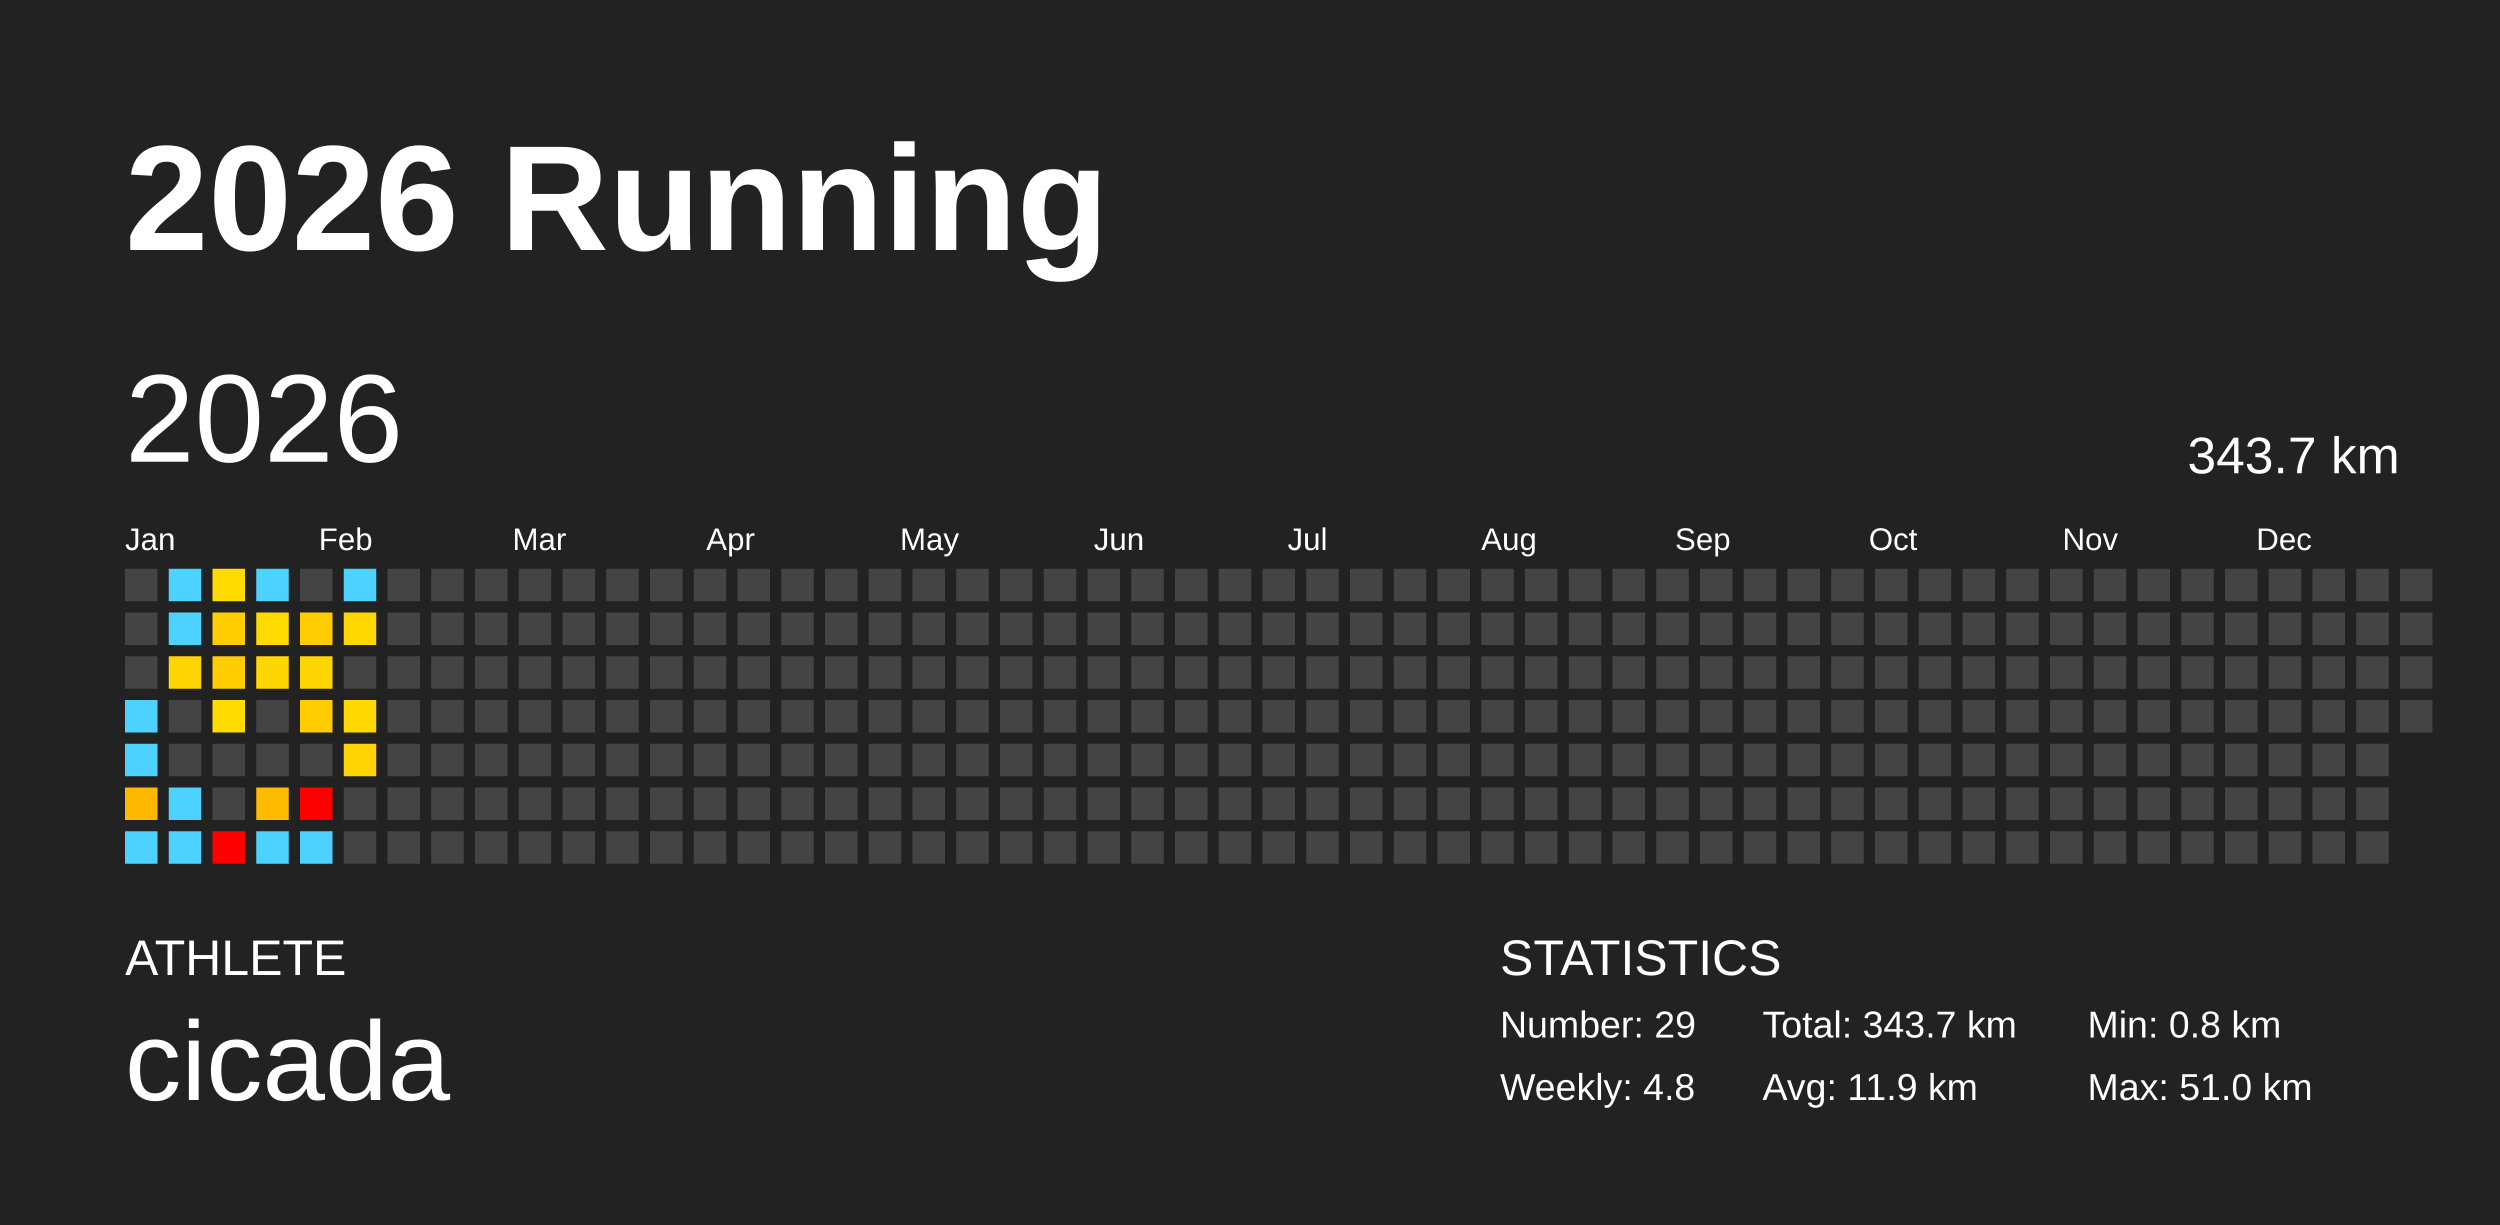
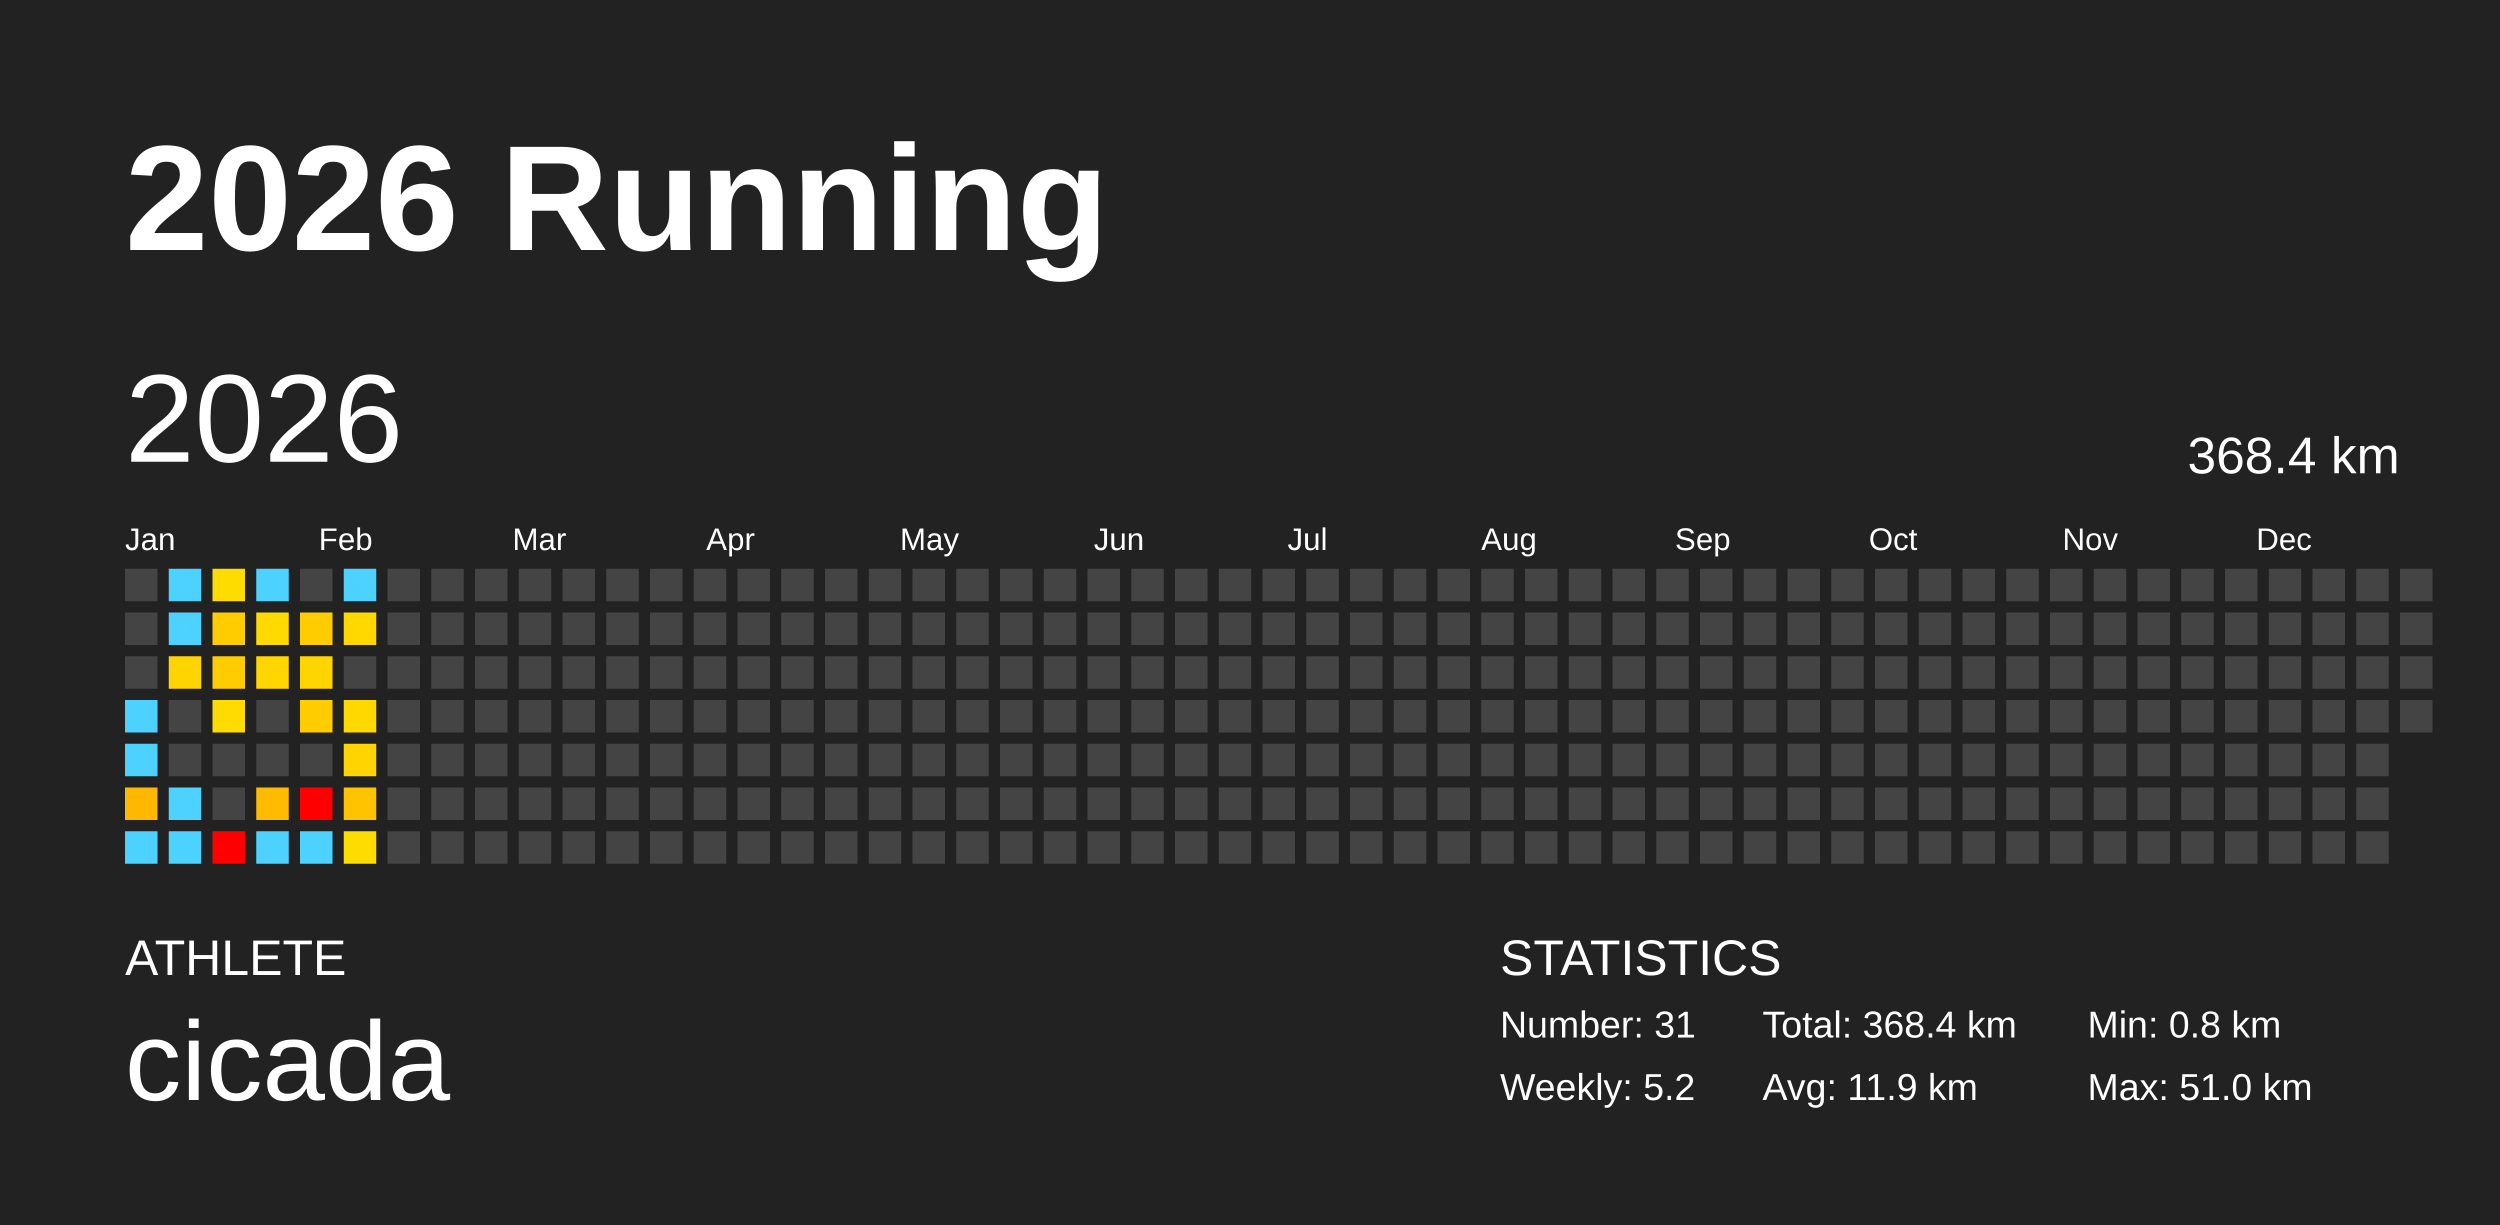
<svg xmlns="http://www.w3.org/2000/svg" baseProfile="full" height="98mm" version="1.1" viewBox="0,0,200,98" width="200mm">
  <defs />
  <rect fill="#222222" height="98" width="200" x="0" y="0" />
  <text fill="#FFFFFF" style="font-size:12px; font-family:Arial; font-weight:bold;" x="10" y="20">2026 Running</text>
  <text fill="#FFFFFF" style="font-size:4px; font-family:Arial" x="10" y="78">ATHLETE</text>
  <text fill="#FFFFFF" style="font-size:9px; font-family:Arial" x="10" y="88">cicada</text>
  <text fill="#FFFFFF" style="font-size:4px; font-family:Arial" x="120" y="78">STATISTICS</text>
-   <text fill="#FFFFFF" style="font-size:3px; font-family:Arial" x="120" y="83">Number: 29</text>
-   <text fill="#FFFFFF" style="font-size:3px; font-family:Arial" x="120" y="88">Weekly: 4.8</text>
-   <text fill="#FFFFFF" style="font-size:3px; font-family:Arial" x="141" y="83">Total: 343.7 km</text>
+   <text fill="#FFFFFF" style="font-size:3px; font-family:Arial" x="120" y="83">Number: 31</text>
+   <text fill="#FFFFFF" style="font-size:3px; font-family:Arial" x="120" y="88">Weekly: 5.2</text>
+   <text fill="#FFFFFF" style="font-size:3px; font-family:Arial" x="141" y="83">Total: 368.4 km</text>
  <text fill="#FFFFFF" style="font-size:3px; font-family:Arial" x="141" y="88">Avg: 11.9 km</text>
  <text fill="#FFFFFF" style="font-size:3px; font-family:Arial" x="167" y="83">Min: 0.8 km</text>
  <text fill="#FFFFFF" style="font-size:3px; font-family:Arial" x="167" y="88">Max: 51.0 km</text>
  <text dominant-baseline="hanging" fill="#FFFFFF" style="font-size:10.0px; font-family:Arial;" x="10" y="30">2026</text>
-   <text dominant-baseline="hanging" fill="#FFFFFF" style="font-size:4.125px; font-family:Arial;" x="175" y="35">343.7 km</text>
+   <text dominant-baseline="hanging" fill="#FFFFFF" style="font-size:4.125px; font-family:Arial;" x="175" y="35">368.4 km</text>
  <text fill="#FFFFFF" style="font-size:2.5px; font-family:Arial" x="10.0" y="44">Jan</text>
  <text fill="#FFFFFF" style="font-size:2.5px; font-family:Arial" x="25.5" y="44">Feb</text>
  <text fill="#FFFFFF" style="font-size:2.5px; font-family:Arial" x="41.0" y="44">Mar</text>
  <text fill="#FFFFFF" style="font-size:2.5px; font-family:Arial" x="56.5" y="44">Apr</text>
  <text fill="#FFFFFF" style="font-size:2.5px; font-family:Arial" x="72.0" y="44">May</text>
  <text fill="#FFFFFF" style="font-size:2.5px; font-family:Arial" x="87.5" y="44">Jun</text>
  <text fill="#FFFFFF" style="font-size:2.5px; font-family:Arial" x="103.0" y="44">Jul</text>
  <text fill="#FFFFFF" style="font-size:2.5px; font-family:Arial" x="118.5" y="44">Aug</text>
  <text fill="#FFFFFF" style="font-size:2.5px; font-family:Arial" x="134.0" y="44">Sep</text>
  <text fill="#FFFFFF" style="font-size:2.5px; font-family:Arial" x="149.5" y="44">Oct</text>
  <text fill="#FFFFFF" style="font-size:2.5px; font-family:Arial" x="165.0" y="44">Nov</text>
  <text fill="#FFFFFF" style="font-size:2.5px; font-family:Arial" x="180.5" y="44">Dec</text>
  <rect fill="#444444" height="2.6" width="2.6" x="10.0" y="45.5" />
  <rect fill="#444444" height="2.6" width="2.6" x="10.0" y="49.0" />
  <rect fill="#444444" height="2.6" width="2.6" x="10.0" y="52.5" />
  <rect fill="#4dd2ff" height="2.6" width="2.6" x="10.0" y="56.0" />
  <rect fill="#4dd2ff" height="2.6" width="2.6" x="10.0" y="59.5" />
  <rect fill="#ffb800" height="2.6" width="2.6" x="10.0" y="63.0" />
  <rect fill="#4dd2ff" height="2.6" width="2.6" x="10.0" y="66.5" />
  <rect fill="#4dd2ff" height="2.6" width="2.6" x="13.5" y="45.5" />
  <rect fill="#4dd2ff" height="2.6" width="2.6" x="13.5" y="49.0" />
  <rect fill="#ffd400" height="2.6" width="2.6" x="13.5" y="52.5" />
  <rect fill="#444444" height="2.6" width="2.6" x="13.5" y="56.0" />
  <rect fill="#444444" height="2.6" width="2.6" x="13.5" y="59.5" />
  <rect fill="#4dd2ff" height="2.6" width="2.6" x="13.5" y="63.0" />
  <rect fill="#4dd2ff" height="2.6" width="2.6" x="13.5" y="66.5" />
  <rect fill="#ffdc00" height="2.6" width="2.6" x="17.0" y="45.5" />
  <rect fill="#ffcc00" height="2.6" width="2.6" x="17.0" y="49.0" />
  <rect fill="#ffcc00" height="2.6" width="2.6" x="17.0" y="52.5" />
  <rect fill="#ffdb00" height="2.6" width="2.6" x="17.0" y="56.0" />
  <rect fill="#444444" height="2.6" width="2.6" x="17.0" y="59.5" />
  <rect fill="#444444" height="2.6" width="2.6" x="17.0" y="63.0" />
  <rect fill="red" height="2.6" width="2.6" x="17.0" y="66.5" />
  <rect fill="#4dd2ff" height="2.6" width="2.6" x="20.5" y="45.5" />
  <rect fill="#ffda00" height="2.6" width="2.6" x="20.5" y="49.0" />
  <rect fill="#ffd600" height="2.6" width="2.6" x="20.5" y="52.5" />
  <rect fill="#444444" height="2.6" width="2.6" x="20.5" y="56.0" />
  <rect fill="#444444" height="2.6" width="2.6" x="20.5" y="59.5" />
  <rect fill="#ffbb00" height="2.6" width="2.6" x="20.5" y="63.0" />
  <rect fill="#4dd2ff" height="2.6" width="2.6" x="20.5" y="66.5" />
  <rect fill="#444444" height="2.6" width="2.6" x="24.0" y="45.5" />
  <rect fill="#ffcc00" height="2.6" width="2.6" x="24.0" y="49.0" />
  <rect fill="#ffd500" height="2.6" width="2.6" x="24.0" y="52.5" />
  <rect fill="#ffcc00" height="2.6" width="2.6" x="24.0" y="56.0" />
  <rect fill="#444444" height="2.6" width="2.6" x="24.0" y="59.5" />
  <rect fill="red" height="2.6" width="2.6" x="24.0" y="63.0" />
  <rect fill="#4dd2ff" height="2.6" width="2.6" x="24.0" y="66.5" />
  <rect fill="#4dd2ff" height="2.6" width="2.6" x="27.5" y="45.5" />
  <rect fill="#ffd800" height="2.6" width="2.6" x="27.5" y="49.0" />
  <rect fill="#444444" height="2.6" width="2.6" x="27.5" y="52.5" />
  <rect fill="#ffd800" height="2.6" width="2.6" x="27.5" y="56.0" />
  <rect fill="#ffd400" height="2.6" width="2.6" x="27.5" y="59.5" />
-   <rect fill="#444444" height="2.6" width="2.6" x="27.5" y="63.0" />
-   <rect fill="#444444" height="2.6" width="2.6" x="27.5" y="66.5" />
+   <rect fill="#ffc300" height="2.6" width="2.6" x="27.5" y="63.0" />
+   <rect fill="#ffdc00" height="2.6" width="2.6" x="27.5" y="66.5" />
  <rect fill="#444444" height="2.6" width="2.6" x="31.0" y="45.5" />
  <rect fill="#444444" height="2.6" width="2.6" x="31.0" y="49.0" />
  <rect fill="#444444" height="2.6" width="2.6" x="31.0" y="52.5" />
  <rect fill="#444444" height="2.6" width="2.6" x="31.0" y="56.0" />
  <rect fill="#444444" height="2.6" width="2.6" x="31.0" y="59.5" />
  <rect fill="#444444" height="2.6" width="2.6" x="31.0" y="63.0" />
  <rect fill="#444444" height="2.6" width="2.6" x="31.0" y="66.5" />
  <rect fill="#444444" height="2.6" width="2.6" x="34.5" y="45.5" />
  <rect fill="#444444" height="2.6" width="2.6" x="34.5" y="49.0" />
  <rect fill="#444444" height="2.6" width="2.6" x="34.5" y="52.5" />
  <rect fill="#444444" height="2.6" width="2.6" x="34.5" y="56.0" />
  <rect fill="#444444" height="2.6" width="2.6" x="34.5" y="59.5" />
  <rect fill="#444444" height="2.6" width="2.6" x="34.5" y="63.0" />
  <rect fill="#444444" height="2.6" width="2.6" x="34.5" y="66.5" />
  <rect fill="#444444" height="2.6" width="2.6" x="38.0" y="45.5" />
  <rect fill="#444444" height="2.6" width="2.6" x="38.0" y="49.0" />
  <rect fill="#444444" height="2.6" width="2.6" x="38.0" y="52.5" />
  <rect fill="#444444" height="2.6" width="2.6" x="38.0" y="56.0" />
  <rect fill="#444444" height="2.6" width="2.6" x="38.0" y="59.5" />
  <rect fill="#444444" height="2.6" width="2.6" x="38.0" y="63.0" />
  <rect fill="#444444" height="2.6" width="2.6" x="38.0" y="66.5" />
  <rect fill="#444444" height="2.6" width="2.6" x="41.5" y="45.5" />
  <rect fill="#444444" height="2.6" width="2.6" x="41.5" y="49.0" />
  <rect fill="#444444" height="2.6" width="2.6" x="41.5" y="52.5" />
  <rect fill="#444444" height="2.6" width="2.6" x="41.5" y="56.0" />
  <rect fill="#444444" height="2.6" width="2.6" x="41.5" y="59.5" />
  <rect fill="#444444" height="2.6" width="2.6" x="41.5" y="63.0" />
  <rect fill="#444444" height="2.6" width="2.6" x="41.5" y="66.5" />
  <rect fill="#444444" height="2.6" width="2.6" x="45.0" y="45.5" />
  <rect fill="#444444" height="2.6" width="2.6" x="45.0" y="49.0" />
  <rect fill="#444444" height="2.6" width="2.6" x="45.0" y="52.5" />
  <rect fill="#444444" height="2.6" width="2.6" x="45.0" y="56.0" />
  <rect fill="#444444" height="2.6" width="2.6" x="45.0" y="59.5" />
  <rect fill="#444444" height="2.6" width="2.6" x="45.0" y="63.0" />
  <rect fill="#444444" height="2.6" width="2.6" x="45.0" y="66.5" />
  <rect fill="#444444" height="2.6" width="2.6" x="48.5" y="45.5" />
  <rect fill="#444444" height="2.6" width="2.6" x="48.5" y="49.0" />
  <rect fill="#444444" height="2.6" width="2.6" x="48.5" y="52.5" />
  <rect fill="#444444" height="2.6" width="2.6" x="48.5" y="56.0" />
  <rect fill="#444444" height="2.6" width="2.6" x="48.5" y="59.5" />
  <rect fill="#444444" height="2.6" width="2.6" x="48.5" y="63.0" />
  <rect fill="#444444" height="2.6" width="2.6" x="48.5" y="66.5" />
  <rect fill="#444444" height="2.6" width="2.6" x="52.0" y="45.5" />
  <rect fill="#444444" height="2.6" width="2.6" x="52.0" y="49.0" />
  <rect fill="#444444" height="2.6" width="2.6" x="52.0" y="52.5" />
  <rect fill="#444444" height="2.6" width="2.6" x="52.0" y="56.0" />
  <rect fill="#444444" height="2.6" width="2.6" x="52.0" y="59.5" />
  <rect fill="#444444" height="2.6" width="2.6" x="52.0" y="63.0" />
  <rect fill="#444444" height="2.6" width="2.6" x="52.0" y="66.5" />
  <rect fill="#444444" height="2.6" width="2.6" x="55.5" y="45.5" />
  <rect fill="#444444" height="2.6" width="2.6" x="55.5" y="49.0" />
  <rect fill="#444444" height="2.6" width="2.6" x="55.5" y="52.5" />
  <rect fill="#444444" height="2.6" width="2.6" x="55.5" y="56.0" />
  <rect fill="#444444" height="2.6" width="2.6" x="55.5" y="59.5" />
  <rect fill="#444444" height="2.6" width="2.6" x="55.5" y="63.0" />
  <rect fill="#444444" height="2.6" width="2.6" x="55.5" y="66.5" />
  <rect fill="#444444" height="2.6" width="2.6" x="59.0" y="45.5" />
  <rect fill="#444444" height="2.6" width="2.6" x="59.0" y="49.0" />
  <rect fill="#444444" height="2.6" width="2.6" x="59.0" y="52.5" />
  <rect fill="#444444" height="2.6" width="2.6" x="59.0" y="56.0" />
  <rect fill="#444444" height="2.6" width="2.6" x="59.0" y="59.5" />
  <rect fill="#444444" height="2.6" width="2.6" x="59.0" y="63.0" />
  <rect fill="#444444" height="2.6" width="2.6" x="59.0" y="66.5" />
  <rect fill="#444444" height="2.6" width="2.6" x="62.5" y="45.5" />
  <rect fill="#444444" height="2.6" width="2.6" x="62.5" y="49.0" />
  <rect fill="#444444" height="2.6" width="2.6" x="62.5" y="52.5" />
  <rect fill="#444444" height="2.6" width="2.6" x="62.5" y="56.0" />
  <rect fill="#444444" height="2.6" width="2.6" x="62.5" y="59.5" />
  <rect fill="#444444" height="2.6" width="2.6" x="62.5" y="63.0" />
  <rect fill="#444444" height="2.6" width="2.6" x="62.5" y="66.5" />
  <rect fill="#444444" height="2.6" width="2.6" x="66.0" y="45.5" />
  <rect fill="#444444" height="2.6" width="2.6" x="66.0" y="49.0" />
  <rect fill="#444444" height="2.6" width="2.6" x="66.0" y="52.5" />
  <rect fill="#444444" height="2.6" width="2.6" x="66.0" y="56.0" />
  <rect fill="#444444" height="2.6" width="2.6" x="66.0" y="59.5" />
  <rect fill="#444444" height="2.6" width="2.6" x="66.0" y="63.0" />
  <rect fill="#444444" height="2.6" width="2.6" x="66.0" y="66.5" />
  <rect fill="#444444" height="2.6" width="2.6" x="69.5" y="45.5" />
  <rect fill="#444444" height="2.6" width="2.6" x="69.5" y="49.0" />
  <rect fill="#444444" height="2.6" width="2.6" x="69.5" y="52.5" />
  <rect fill="#444444" height="2.6" width="2.6" x="69.5" y="56.0" />
  <rect fill="#444444" height="2.6" width="2.6" x="69.5" y="59.5" />
  <rect fill="#444444" height="2.6" width="2.6" x="69.5" y="63.0" />
  <rect fill="#444444" height="2.6" width="2.6" x="69.5" y="66.5" />
  <rect fill="#444444" height="2.6" width="2.6" x="73.0" y="45.5" />
  <rect fill="#444444" height="2.6" width="2.6" x="73.0" y="49.0" />
  <rect fill="#444444" height="2.6" width="2.6" x="73.0" y="52.5" />
  <rect fill="#444444" height="2.6" width="2.6" x="73.0" y="56.0" />
  <rect fill="#444444" height="2.6" width="2.6" x="73.0" y="59.5" />
  <rect fill="#444444" height="2.6" width="2.6" x="73.0" y="63.0" />
  <rect fill="#444444" height="2.6" width="2.6" x="73.0" y="66.5" />
  <rect fill="#444444" height="2.6" width="2.6" x="76.5" y="45.5" />
  <rect fill="#444444" height="2.6" width="2.6" x="76.5" y="49.0" />
  <rect fill="#444444" height="2.6" width="2.6" x="76.5" y="52.5" />
  <rect fill="#444444" height="2.6" width="2.6" x="76.5" y="56.0" />
  <rect fill="#444444" height="2.6" width="2.6" x="76.5" y="59.5" />
  <rect fill="#444444" height="2.6" width="2.6" x="76.5" y="63.0" />
  <rect fill="#444444" height="2.6" width="2.6" x="76.5" y="66.5" />
  <rect fill="#444444" height="2.6" width="2.6" x="80.0" y="45.5" />
  <rect fill="#444444" height="2.6" width="2.6" x="80.0" y="49.0" />
  <rect fill="#444444" height="2.6" width="2.6" x="80.0" y="52.5" />
  <rect fill="#444444" height="2.6" width="2.6" x="80.0" y="56.0" />
  <rect fill="#444444" height="2.6" width="2.6" x="80.0" y="59.5" />
  <rect fill="#444444" height="2.6" width="2.6" x="80.0" y="63.0" />
  <rect fill="#444444" height="2.6" width="2.6" x="80.0" y="66.5" />
  <rect fill="#444444" height="2.6" width="2.6" x="83.5" y="45.5" />
  <rect fill="#444444" height="2.6" width="2.6" x="83.5" y="49.0" />
  <rect fill="#444444" height="2.6" width="2.6" x="83.5" y="52.5" />
  <rect fill="#444444" height="2.6" width="2.6" x="83.5" y="56.0" />
  <rect fill="#444444" height="2.6" width="2.6" x="83.5" y="59.5" />
  <rect fill="#444444" height="2.6" width="2.6" x="83.5" y="63.0" />
  <rect fill="#444444" height="2.6" width="2.6" x="83.5" y="66.5" />
  <rect fill="#444444" height="2.6" width="2.6" x="87.0" y="45.5" />
  <rect fill="#444444" height="2.6" width="2.6" x="87.0" y="49.0" />
  <rect fill="#444444" height="2.6" width="2.6" x="87.0" y="52.5" />
  <rect fill="#444444" height="2.6" width="2.6" x="87.0" y="56.0" />
  <rect fill="#444444" height="2.6" width="2.6" x="87.0" y="59.5" />
  <rect fill="#444444" height="2.6" width="2.6" x="87.0" y="63.0" />
  <rect fill="#444444" height="2.6" width="2.6" x="87.0" y="66.5" />
  <rect fill="#444444" height="2.6" width="2.6" x="90.5" y="45.5" />
  <rect fill="#444444" height="2.6" width="2.6" x="90.5" y="49.0" />
  <rect fill="#444444" height="2.6" width="2.6" x="90.5" y="52.5" />
  <rect fill="#444444" height="2.6" width="2.6" x="90.5" y="56.0" />
  <rect fill="#444444" height="2.6" width="2.6" x="90.5" y="59.5" />
  <rect fill="#444444" height="2.6" width="2.6" x="90.5" y="63.0" />
  <rect fill="#444444" height="2.6" width="2.6" x="90.5" y="66.5" />
  <rect fill="#444444" height="2.6" width="2.6" x="94.0" y="45.5" />
  <rect fill="#444444" height="2.6" width="2.6" x="94.0" y="49.0" />
  <rect fill="#444444" height="2.6" width="2.6" x="94.0" y="52.5" />
  <rect fill="#444444" height="2.6" width="2.6" x="94.0" y="56.0" />
  <rect fill="#444444" height="2.6" width="2.6" x="94.0" y="59.5" />
  <rect fill="#444444" height="2.6" width="2.6" x="94.0" y="63.0" />
  <rect fill="#444444" height="2.6" width="2.6" x="94.0" y="66.5" />
  <rect fill="#444444" height="2.6" width="2.6" x="97.5" y="45.5" />
  <rect fill="#444444" height="2.6" width="2.6" x="97.5" y="49.0" />
  <rect fill="#444444" height="2.6" width="2.6" x="97.5" y="52.5" />
  <rect fill="#444444" height="2.6" width="2.6" x="97.5" y="56.0" />
  <rect fill="#444444" height="2.6" width="2.6" x="97.5" y="59.5" />
  <rect fill="#444444" height="2.6" width="2.6" x="97.5" y="63.0" />
  <rect fill="#444444" height="2.6" width="2.6" x="97.5" y="66.5" />
  <rect fill="#444444" height="2.6" width="2.6" x="101.0" y="45.5" />
  <rect fill="#444444" height="2.6" width="2.6" x="101.0" y="49.0" />
  <rect fill="#444444" height="2.6" width="2.6" x="101.0" y="52.5" />
  <rect fill="#444444" height="2.6" width="2.6" x="101.0" y="56.0" />
  <rect fill="#444444" height="2.6" width="2.6" x="101.0" y="59.5" />
  <rect fill="#444444" height="2.6" width="2.6" x="101.0" y="63.0" />
  <rect fill="#444444" height="2.6" width="2.6" x="101.0" y="66.5" />
  <rect fill="#444444" height="2.6" width="2.6" x="104.5" y="45.5" />
  <rect fill="#444444" height="2.6" width="2.6" x="104.5" y="49.0" />
  <rect fill="#444444" height="2.6" width="2.6" x="104.5" y="52.5" />
  <rect fill="#444444" height="2.6" width="2.6" x="104.5" y="56.0" />
  <rect fill="#444444" height="2.6" width="2.6" x="104.5" y="59.5" />
  <rect fill="#444444" height="2.6" width="2.6" x="104.5" y="63.0" />
  <rect fill="#444444" height="2.6" width="2.6" x="104.5" y="66.5" />
  <rect fill="#444444" height="2.6" width="2.6" x="108.0" y="45.5" />
  <rect fill="#444444" height="2.6" width="2.6" x="108.0" y="49.0" />
  <rect fill="#444444" height="2.6" width="2.6" x="108.0" y="52.5" />
  <rect fill="#444444" height="2.6" width="2.6" x="108.0" y="56.0" />
  <rect fill="#444444" height="2.6" width="2.6" x="108.0" y="59.5" />
  <rect fill="#444444" height="2.6" width="2.6" x="108.0" y="63.0" />
  <rect fill="#444444" height="2.6" width="2.6" x="108.0" y="66.5" />
  <rect fill="#444444" height="2.6" width="2.6" x="111.5" y="45.5" />
  <rect fill="#444444" height="2.6" width="2.6" x="111.5" y="49.0" />
  <rect fill="#444444" height="2.6" width="2.6" x="111.5" y="52.5" />
  <rect fill="#444444" height="2.6" width="2.6" x="111.5" y="56.0" />
  <rect fill="#444444" height="2.6" width="2.6" x="111.5" y="59.5" />
  <rect fill="#444444" height="2.6" width="2.6" x="111.5" y="63.0" />
  <rect fill="#444444" height="2.6" width="2.6" x="111.5" y="66.5" />
  <rect fill="#444444" height="2.6" width="2.6" x="115.0" y="45.5" />
  <rect fill="#444444" height="2.6" width="2.6" x="115.0" y="49.0" />
  <rect fill="#444444" height="2.6" width="2.6" x="115.0" y="52.5" />
  <rect fill="#444444" height="2.6" width="2.6" x="115.0" y="56.0" />
  <rect fill="#444444" height="2.6" width="2.6" x="115.0" y="59.5" />
  <rect fill="#444444" height="2.6" width="2.6" x="115.0" y="63.0" />
  <rect fill="#444444" height="2.6" width="2.6" x="115.0" y="66.5" />
  <rect fill="#444444" height="2.6" width="2.6" x="118.5" y="45.5" />
  <rect fill="#444444" height="2.6" width="2.6" x="118.5" y="49.0" />
  <rect fill="#444444" height="2.6" width="2.6" x="118.5" y="52.5" />
  <rect fill="#444444" height="2.6" width="2.6" x="118.5" y="56.0" />
  <rect fill="#444444" height="2.6" width="2.6" x="118.5" y="59.5" />
  <rect fill="#444444" height="2.6" width="2.6" x="118.5" y="63.0" />
  <rect fill="#444444" height="2.6" width="2.6" x="118.5" y="66.5" />
  <rect fill="#444444" height="2.6" width="2.6" x="122.0" y="45.5" />
  <rect fill="#444444" height="2.6" width="2.6" x="122.0" y="49.0" />
  <rect fill="#444444" height="2.6" width="2.6" x="122.0" y="52.5" />
  <rect fill="#444444" height="2.6" width="2.6" x="122.0" y="56.0" />
  <rect fill="#444444" height="2.6" width="2.6" x="122.0" y="59.5" />
  <rect fill="#444444" height="2.6" width="2.6" x="122.0" y="63.0" />
  <rect fill="#444444" height="2.6" width="2.6" x="122.0" y="66.5" />
  <rect fill="#444444" height="2.6" width="2.6" x="125.5" y="45.5" />
  <rect fill="#444444" height="2.6" width="2.6" x="125.5" y="49.0" />
  <rect fill="#444444" height="2.6" width="2.6" x="125.5" y="52.5" />
  <rect fill="#444444" height="2.6" width="2.6" x="125.5" y="56.0" />
  <rect fill="#444444" height="2.6" width="2.6" x="125.5" y="59.5" />
  <rect fill="#444444" height="2.6" width="2.6" x="125.5" y="63.0" />
  <rect fill="#444444" height="2.6" width="2.6" x="125.5" y="66.5" />
  <rect fill="#444444" height="2.6" width="2.6" x="129.0" y="45.5" />
  <rect fill="#444444" height="2.6" width="2.6" x="129.0" y="49.0" />
  <rect fill="#444444" height="2.6" width="2.6" x="129.0" y="52.5" />
  <rect fill="#444444" height="2.6" width="2.6" x="129.0" y="56.0" />
  <rect fill="#444444" height="2.6" width="2.6" x="129.0" y="59.5" />
  <rect fill="#444444" height="2.6" width="2.6" x="129.0" y="63.0" />
  <rect fill="#444444" height="2.6" width="2.6" x="129.0" y="66.5" />
  <rect fill="#444444" height="2.6" width="2.6" x="132.5" y="45.5" />
  <rect fill="#444444" height="2.6" width="2.6" x="132.5" y="49.0" />
  <rect fill="#444444" height="2.6" width="2.6" x="132.5" y="52.5" />
  <rect fill="#444444" height="2.6" width="2.6" x="132.5" y="56.0" />
  <rect fill="#444444" height="2.6" width="2.6" x="132.5" y="59.5" />
  <rect fill="#444444" height="2.6" width="2.6" x="132.5" y="63.0" />
  <rect fill="#444444" height="2.6" width="2.6" x="132.5" y="66.5" />
  <rect fill="#444444" height="2.6" width="2.6" x="136.0" y="45.5" />
  <rect fill="#444444" height="2.6" width="2.6" x="136.0" y="49.0" />
  <rect fill="#444444" height="2.6" width="2.6" x="136.0" y="52.5" />
  <rect fill="#444444" height="2.6" width="2.6" x="136.0" y="56.0" />
  <rect fill="#444444" height="2.6" width="2.6" x="136.0" y="59.5" />
  <rect fill="#444444" height="2.6" width="2.6" x="136.0" y="63.0" />
  <rect fill="#444444" height="2.6" width="2.6" x="136.0" y="66.5" />
  <rect fill="#444444" height="2.6" width="2.6" x="139.5" y="45.5" />
  <rect fill="#444444" height="2.6" width="2.6" x="139.5" y="49.0" />
  <rect fill="#444444" height="2.6" width="2.6" x="139.5" y="52.5" />
  <rect fill="#444444" height="2.6" width="2.6" x="139.5" y="56.0" />
  <rect fill="#444444" height="2.6" width="2.6" x="139.5" y="59.5" />
  <rect fill="#444444" height="2.6" width="2.6" x="139.5" y="63.0" />
  <rect fill="#444444" height="2.6" width="2.6" x="139.5" y="66.5" />
  <rect fill="#444444" height="2.6" width="2.6" x="143.0" y="45.5" />
  <rect fill="#444444" height="2.6" width="2.6" x="143.0" y="49.0" />
  <rect fill="#444444" height="2.6" width="2.6" x="143.0" y="52.5" />
  <rect fill="#444444" height="2.6" width="2.6" x="143.0" y="56.0" />
  <rect fill="#444444" height="2.6" width="2.6" x="143.0" y="59.5" />
  <rect fill="#444444" height="2.6" width="2.6" x="143.0" y="63.0" />
  <rect fill="#444444" height="2.6" width="2.6" x="143.0" y="66.5" />
  <rect fill="#444444" height="2.6" width="2.6" x="146.5" y="45.5" />
  <rect fill="#444444" height="2.6" width="2.6" x="146.5" y="49.0" />
  <rect fill="#444444" height="2.6" width="2.6" x="146.5" y="52.5" />
  <rect fill="#444444" height="2.6" width="2.6" x="146.5" y="56.0" />
  <rect fill="#444444" height="2.6" width="2.6" x="146.5" y="59.5" />
  <rect fill="#444444" height="2.6" width="2.6" x="146.5" y="63.0" />
  <rect fill="#444444" height="2.6" width="2.6" x="146.5" y="66.5" />
  <rect fill="#444444" height="2.6" width="2.6" x="150.0" y="45.5" />
  <rect fill="#444444" height="2.6" width="2.6" x="150.0" y="49.0" />
  <rect fill="#444444" height="2.6" width="2.6" x="150.0" y="52.5" />
  <rect fill="#444444" height="2.6" width="2.6" x="150.0" y="56.0" />
  <rect fill="#444444" height="2.6" width="2.6" x="150.0" y="59.5" />
  <rect fill="#444444" height="2.6" width="2.6" x="150.0" y="63.0" />
  <rect fill="#444444" height="2.6" width="2.6" x="150.0" y="66.5" />
  <rect fill="#444444" height="2.6" width="2.6" x="153.5" y="45.5" />
  <rect fill="#444444" height="2.6" width="2.6" x="153.5" y="49.0" />
  <rect fill="#444444" height="2.6" width="2.6" x="153.5" y="52.5" />
  <rect fill="#444444" height="2.6" width="2.6" x="153.5" y="56.0" />
  <rect fill="#444444" height="2.6" width="2.6" x="153.5" y="59.5" />
  <rect fill="#444444" height="2.6" width="2.6" x="153.5" y="63.0" />
  <rect fill="#444444" height="2.6" width="2.6" x="153.5" y="66.5" />
  <rect fill="#444444" height="2.6" width="2.6" x="157.0" y="45.5" />
  <rect fill="#444444" height="2.6" width="2.6" x="157.0" y="49.0" />
  <rect fill="#444444" height="2.6" width="2.6" x="157.0" y="52.5" />
  <rect fill="#444444" height="2.6" width="2.6" x="157.0" y="56.0" />
  <rect fill="#444444" height="2.6" width="2.6" x="157.0" y="59.5" />
  <rect fill="#444444" height="2.6" width="2.6" x="157.0" y="63.0" />
  <rect fill="#444444" height="2.6" width="2.6" x="157.0" y="66.5" />
  <rect fill="#444444" height="2.6" width="2.6" x="160.5" y="45.5" />
  <rect fill="#444444" height="2.6" width="2.6" x="160.5" y="49.0" />
  <rect fill="#444444" height="2.6" width="2.6" x="160.5" y="52.5" />
  <rect fill="#444444" height="2.6" width="2.6" x="160.5" y="56.0" />
  <rect fill="#444444" height="2.6" width="2.6" x="160.5" y="59.5" />
  <rect fill="#444444" height="2.6" width="2.6" x="160.5" y="63.0" />
  <rect fill="#444444" height="2.6" width="2.6" x="160.5" y="66.5" />
  <rect fill="#444444" height="2.6" width="2.6" x="164.0" y="45.5" />
  <rect fill="#444444" height="2.6" width="2.6" x="164.0" y="49.0" />
  <rect fill="#444444" height="2.6" width="2.6" x="164.0" y="52.5" />
  <rect fill="#444444" height="2.6" width="2.6" x="164.0" y="56.0" />
  <rect fill="#444444" height="2.6" width="2.6" x="164.0" y="59.5" />
  <rect fill="#444444" height="2.6" width="2.6" x="164.0" y="63.0" />
  <rect fill="#444444" height="2.6" width="2.6" x="164.0" y="66.5" />
  <rect fill="#444444" height="2.6" width="2.6" x="167.5" y="45.5" />
  <rect fill="#444444" height="2.6" width="2.6" x="167.5" y="49.0" />
  <rect fill="#444444" height="2.6" width="2.6" x="167.5" y="52.5" />
  <rect fill="#444444" height="2.6" width="2.6" x="167.5" y="56.0" />
  <rect fill="#444444" height="2.6" width="2.6" x="167.5" y="59.5" />
  <rect fill="#444444" height="2.6" width="2.6" x="167.5" y="63.0" />
  <rect fill="#444444" height="2.6" width="2.6" x="167.5" y="66.5" />
  <rect fill="#444444" height="2.6" width="2.6" x="171.0" y="45.5" />
  <rect fill="#444444" height="2.6" width="2.6" x="171.0" y="49.0" />
  <rect fill="#444444" height="2.6" width="2.6" x="171.0" y="52.5" />
  <rect fill="#444444" height="2.6" width="2.6" x="171.0" y="56.0" />
  <rect fill="#444444" height="2.6" width="2.6" x="171.0" y="59.5" />
  <rect fill="#444444" height="2.6" width="2.6" x="171.0" y="63.0" />
  <rect fill="#444444" height="2.6" width="2.6" x="171.0" y="66.5" />
  <rect fill="#444444" height="2.6" width="2.6" x="174.5" y="45.5" />
  <rect fill="#444444" height="2.6" width="2.6" x="174.5" y="49.0" />
  <rect fill="#444444" height="2.6" width="2.6" x="174.5" y="52.5" />
  <rect fill="#444444" height="2.6" width="2.6" x="174.5" y="56.0" />
  <rect fill="#444444" height="2.6" width="2.6" x="174.5" y="59.5" />
  <rect fill="#444444" height="2.6" width="2.6" x="174.5" y="63.0" />
  <rect fill="#444444" height="2.6" width="2.6" x="174.5" y="66.5" />
  <rect fill="#444444" height="2.6" width="2.6" x="178.0" y="45.5" />
  <rect fill="#444444" height="2.6" width="2.6" x="178.0" y="49.0" />
  <rect fill="#444444" height="2.6" width="2.6" x="178.0" y="52.5" />
  <rect fill="#444444" height="2.6" width="2.6" x="178.0" y="56.0" />
  <rect fill="#444444" height="2.6" width="2.6" x="178.0" y="59.5" />
  <rect fill="#444444" height="2.6" width="2.6" x="178.0" y="63.0" />
  <rect fill="#444444" height="2.6" width="2.6" x="178.0" y="66.5" />
  <rect fill="#444444" height="2.6" width="2.6" x="181.5" y="45.5" />
  <rect fill="#444444" height="2.6" width="2.6" x="181.5" y="49.0" />
  <rect fill="#444444" height="2.6" width="2.6" x="181.5" y="52.5" />
  <rect fill="#444444" height="2.6" width="2.6" x="181.5" y="56.0" />
  <rect fill="#444444" height="2.6" width="2.6" x="181.5" y="59.5" />
  <rect fill="#444444" height="2.6" width="2.6" x="181.5" y="63.0" />
  <rect fill="#444444" height="2.6" width="2.6" x="181.5" y="66.5" />
  <rect fill="#444444" height="2.6" width="2.6" x="185.0" y="45.5" />
  <rect fill="#444444" height="2.6" width="2.6" x="185.0" y="49.0" />
  <rect fill="#444444" height="2.6" width="2.6" x="185.0" y="52.5" />
  <rect fill="#444444" height="2.6" width="2.6" x="185.0" y="56.0" />
  <rect fill="#444444" height="2.6" width="2.6" x="185.0" y="59.5" />
  <rect fill="#444444" height="2.6" width="2.6" x="185.0" y="63.0" />
  <rect fill="#444444" height="2.6" width="2.6" x="185.0" y="66.5" />
  <rect fill="#444444" height="2.6" width="2.6" x="188.5" y="45.5" />
  <rect fill="#444444" height="2.6" width="2.6" x="188.5" y="49.0" />
  <rect fill="#444444" height="2.6" width="2.6" x="188.5" y="52.5" />
  <rect fill="#444444" height="2.6" width="2.6" x="188.5" y="56.0" />
  <rect fill="#444444" height="2.6" width="2.6" x="188.5" y="59.5" />
  <rect fill="#444444" height="2.6" width="2.6" x="188.5" y="63.0" />
  <rect fill="#444444" height="2.6" width="2.6" x="188.5" y="66.5" />
  <rect fill="#444444" height="2.6" width="2.6" x="192.0" y="45.5" />
  <rect fill="#444444" height="2.6" width="2.6" x="192.0" y="49.0" />
  <rect fill="#444444" height="2.6" width="2.6" x="192.0" y="52.5" />
  <rect fill="#444444" height="2.6" width="2.6" x="192.0" y="56.0" />
</svg>
